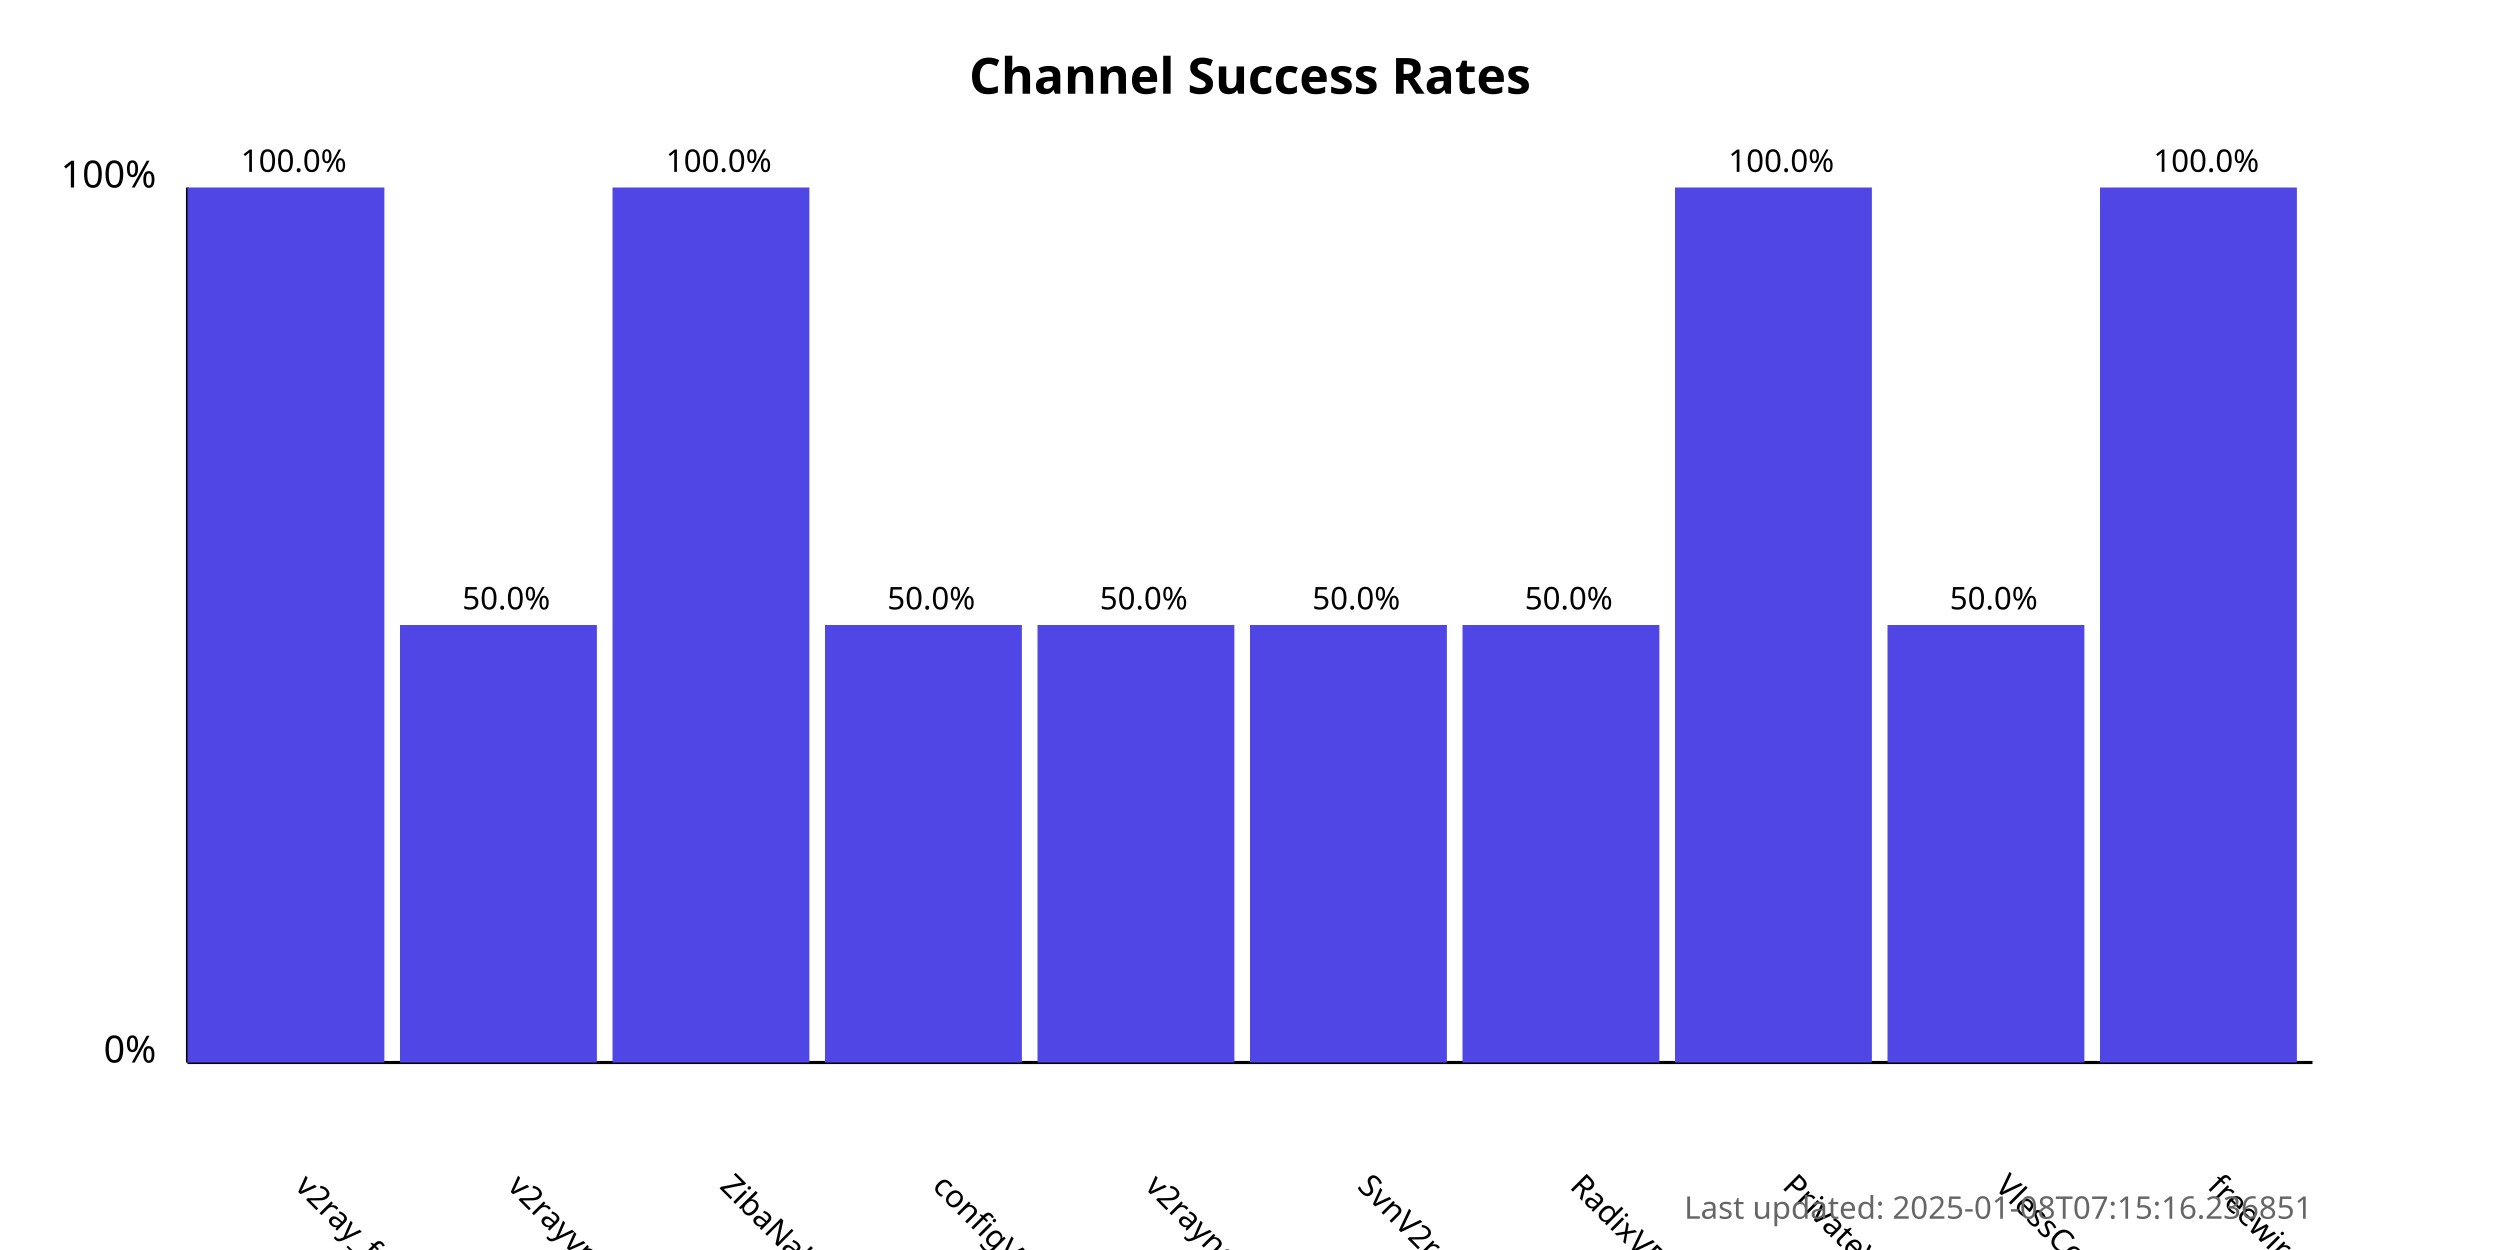
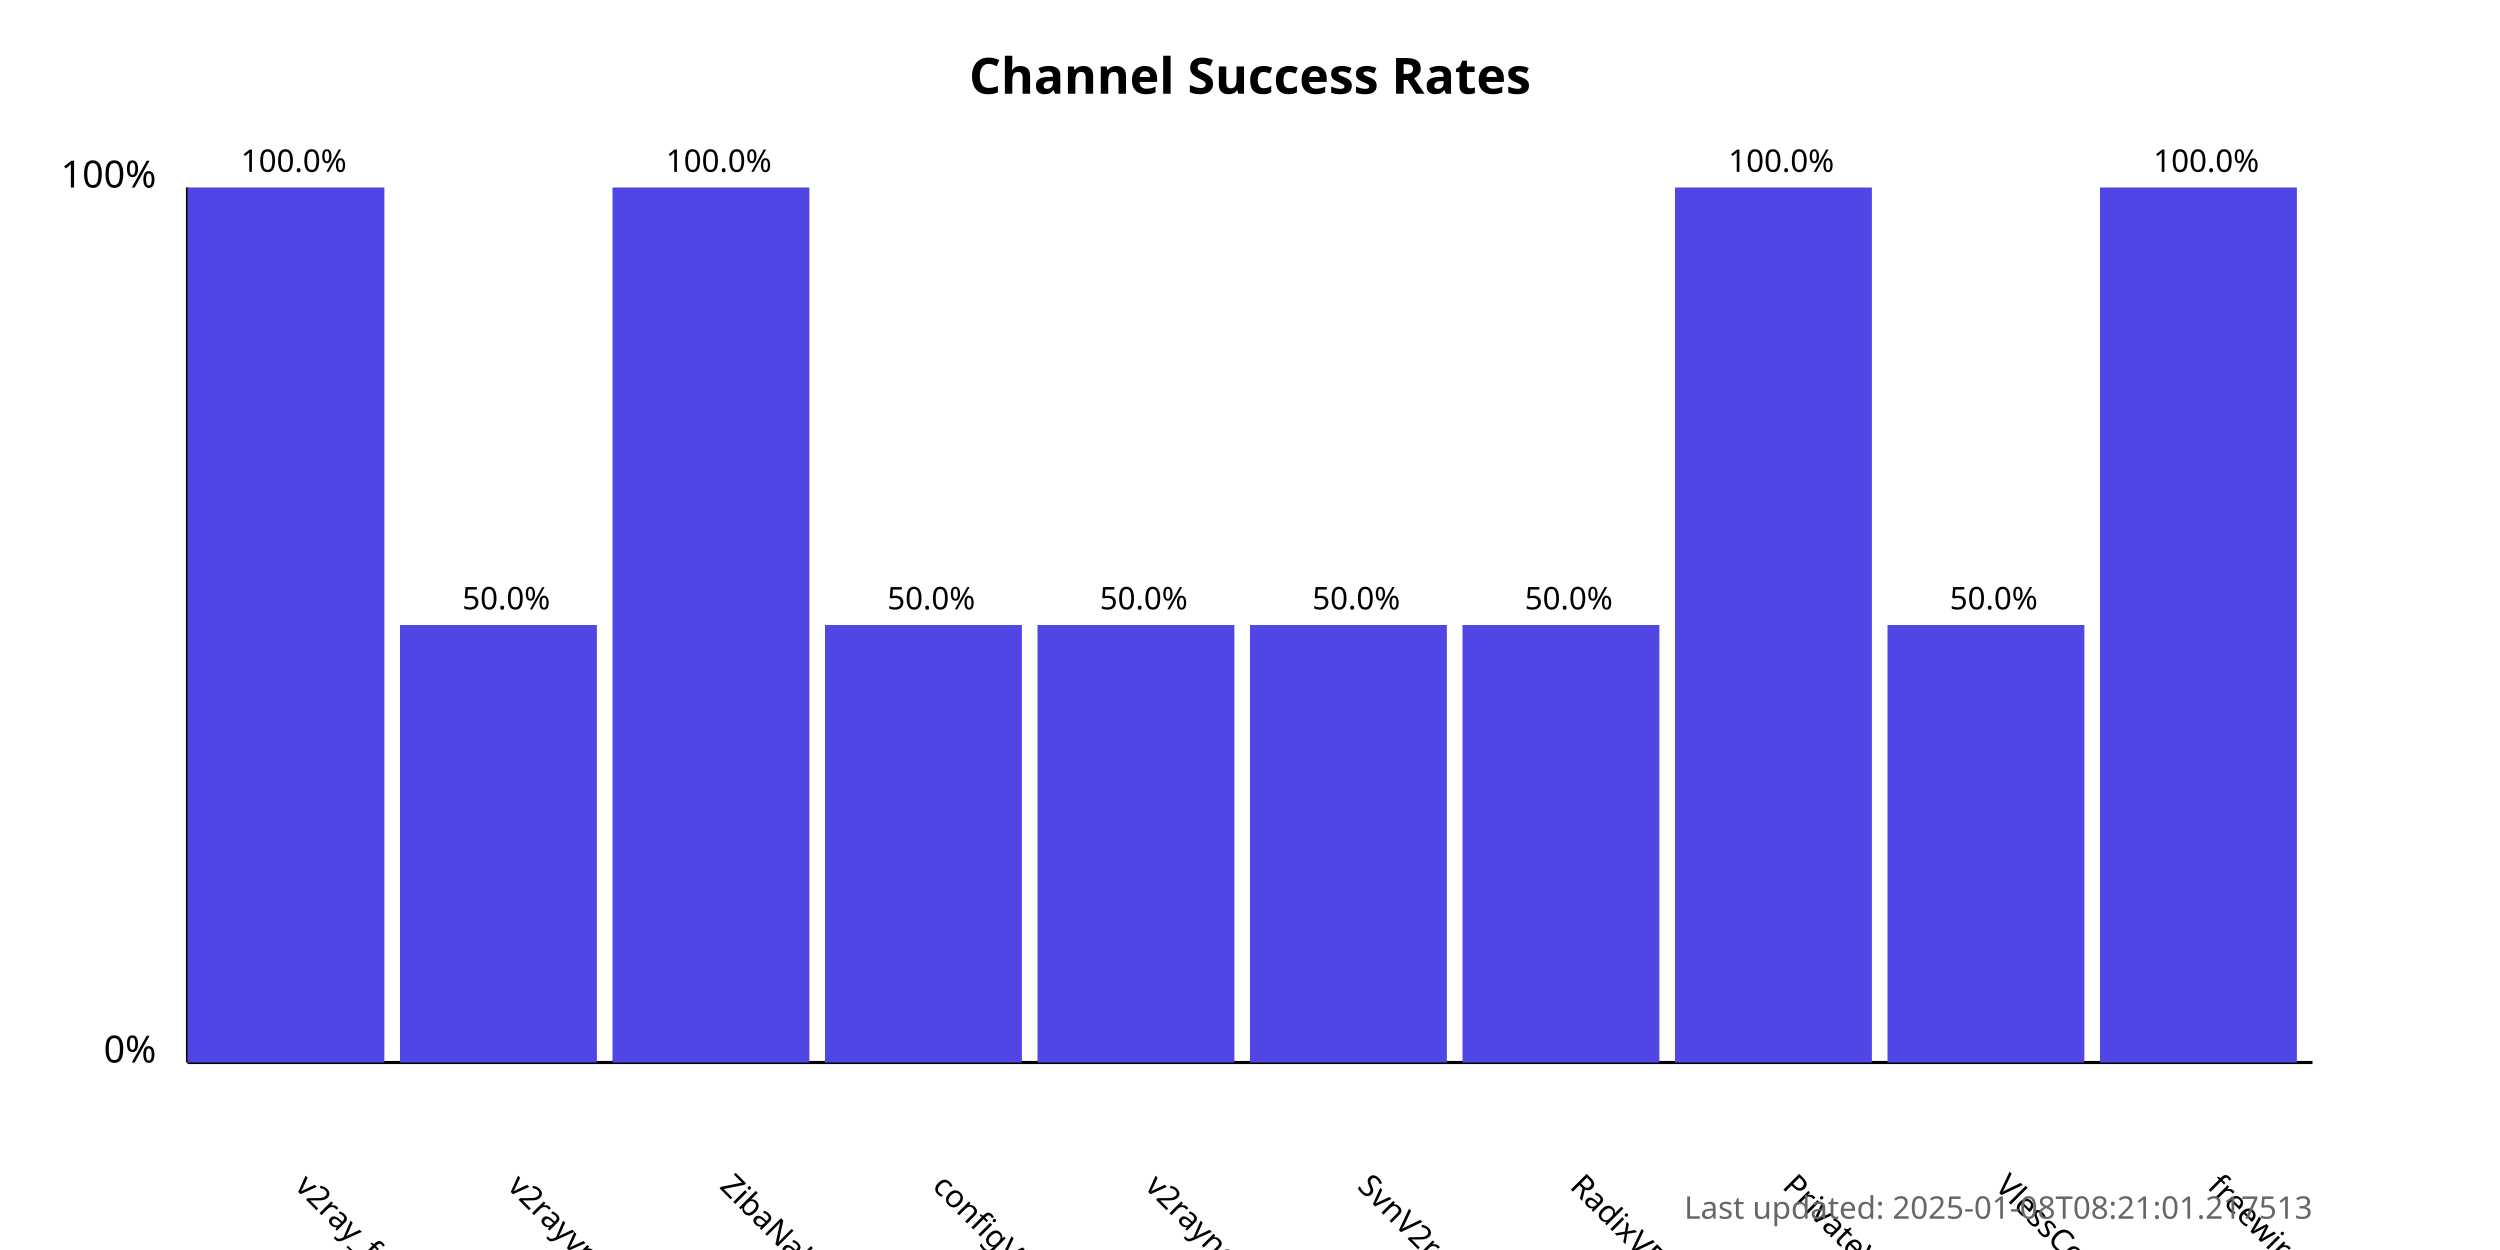
<svg xmlns="http://www.w3.org/2000/svg" width="800" height="400">
  <style>
            .chart-title { font: bold 16px sans-serif; }
            .axis-label { font: 12px sans-serif; }
            .tick-label { font: 10px sans-serif; }
            .bar { fill: #4f46e5; }
            .bar:hover { fill: #6366f1; }
            .timestamp { font: 10px sans-serif; fill: #666; }
        </style>
  <text x="400.0" y="30" text-anchor="middle" class="chart-title">
            Channel Success Rates
        </text>
  <line x1="60" y1="340" x2="60" y2="60" stroke="black" stroke-width="1" />
  <line x1="60" y1="340" x2="740" y2="340" stroke="black" stroke-width="1" />
  <text x="50" y="340" text-anchor="end" class="axis-label">0%</text>
  <text x="50" y="60" text-anchor="end" class="axis-label">100%</text>
  <g>
    <rect x="60" y="60.0" width="63.0" height="280.0" class="bar" />
    <text x="94.0" y="380" transform="rotate(45, 94.0, 380)" text-anchor="start" class="tick-label">
                v2ray_free_conf
            </text>
    <text x="94.0" y="55.0" text-anchor="middle" class="tick-label">
                100.0%
            </text>
  </g>
  <g>
    <rect x="128.0" y="200.0" width="63.0" height="140.0" class="bar" />
    <text x="162.0" y="380" transform="rotate(45, 162.0, 380)" text-anchor="start" class="tick-label">
                v2rayvpno
            </text>
    <text x="162.0" y="195.0" text-anchor="middle" class="tick-label">
                50.0%
            </text>
  </g>
  <g>
    <rect x="196.0" y="60.0" width="63.0" height="280.0" class="bar" />
    <text x="230.0" y="380" transform="rotate(45, 230.0, 380)" text-anchor="start" class="tick-label">
                ZibaNabz
            </text>
    <text x="230.0" y="55.0" text-anchor="middle" class="tick-label">
                100.0%
            </text>
  </g>
  <g>
    <rect x="264.0" y="200.0" width="63.0" height="140.0" class="bar" />
    <text x="298.0" y="380" transform="rotate(45, 298.0, 380)" text-anchor="start" class="tick-label">
                configV2rayForFree
            </text>
    <text x="298.0" y="195.0" text-anchor="middle" class="tick-label">
                50.0%
            </text>
  </g>
  <g>
    <rect x="332.0" y="200.0" width="63.0" height="140.0" class="bar" />
    <text x="366.0" y="380" transform="rotate(45, 366.0, 380)" text-anchor="start" class="tick-label">
                v2rayngvpn
            </text>
    <text x="366.0" y="195.0" text-anchor="middle" class="tick-label">
                50.0%
            </text>
  </g>
  <g>
    <rect x="400.0" y="200.0" width="63.0" height="140.0" class="bar" />
    <text x="434.0" y="380" transform="rotate(45, 434.0, 380)" text-anchor="start" class="tick-label">
                SvnV2ray
            </text>
    <text x="434.0" y="195.0" text-anchor="middle" class="tick-label">
                50.0%
            </text>
  </g>
  <g>
    <rect x="468.0" y="200.0" width="63.0" height="140.0" class="bar" />
    <text x="502.0" y="380" transform="rotate(45, 502.0, 380)" text-anchor="start" class="tick-label">
                RadixVPN
            </text>
    <text x="502.0" y="195.0" text-anchor="middle" class="tick-label">
                50.0%
            </text>
  </g>
  <g>
    <rect x="536.0" y="60.0" width="63.0" height="280.0" class="bar" />
    <text x="570.0" y="380" transform="rotate(45, 570.0, 380)" text-anchor="start" class="tick-label">
                PrivateVPNs
            </text>
    <text x="570.0" y="55.0" text-anchor="middle" class="tick-label">
                100.0%
            </text>
  </g>
  <g>
    <rect x="604.0" y="200.0" width="63.0" height="140.0" class="bar" />
    <text x="638.0" y="380" transform="rotate(45, 638.0, 380)" text-anchor="start" class="tick-label">
                VlessConfig
            </text>
    <text x="638.0" y="195.0" text-anchor="middle" class="tick-label">
                50.0%
            </text>
  </g>
  <g>
    <rect x="672.0" y="60.0" width="63.0" height="280.0" class="bar" />
    <text x="706.0" y="380" transform="rotate(45, 706.0, 380)" text-anchor="start" class="tick-label">
                freewireguard
            </text>
    <text x="706.0" y="55.0" text-anchor="middle" class="tick-label">
                100.0%
            </text>
  </g>
  <text x="740" y="390" text-anchor="end" class="timestamp">
-             Last updated: 2025-01-08T07:15:16.236851
+             Last updated: 2025-01-08T08:21:01.217513
        </text>
</svg>
